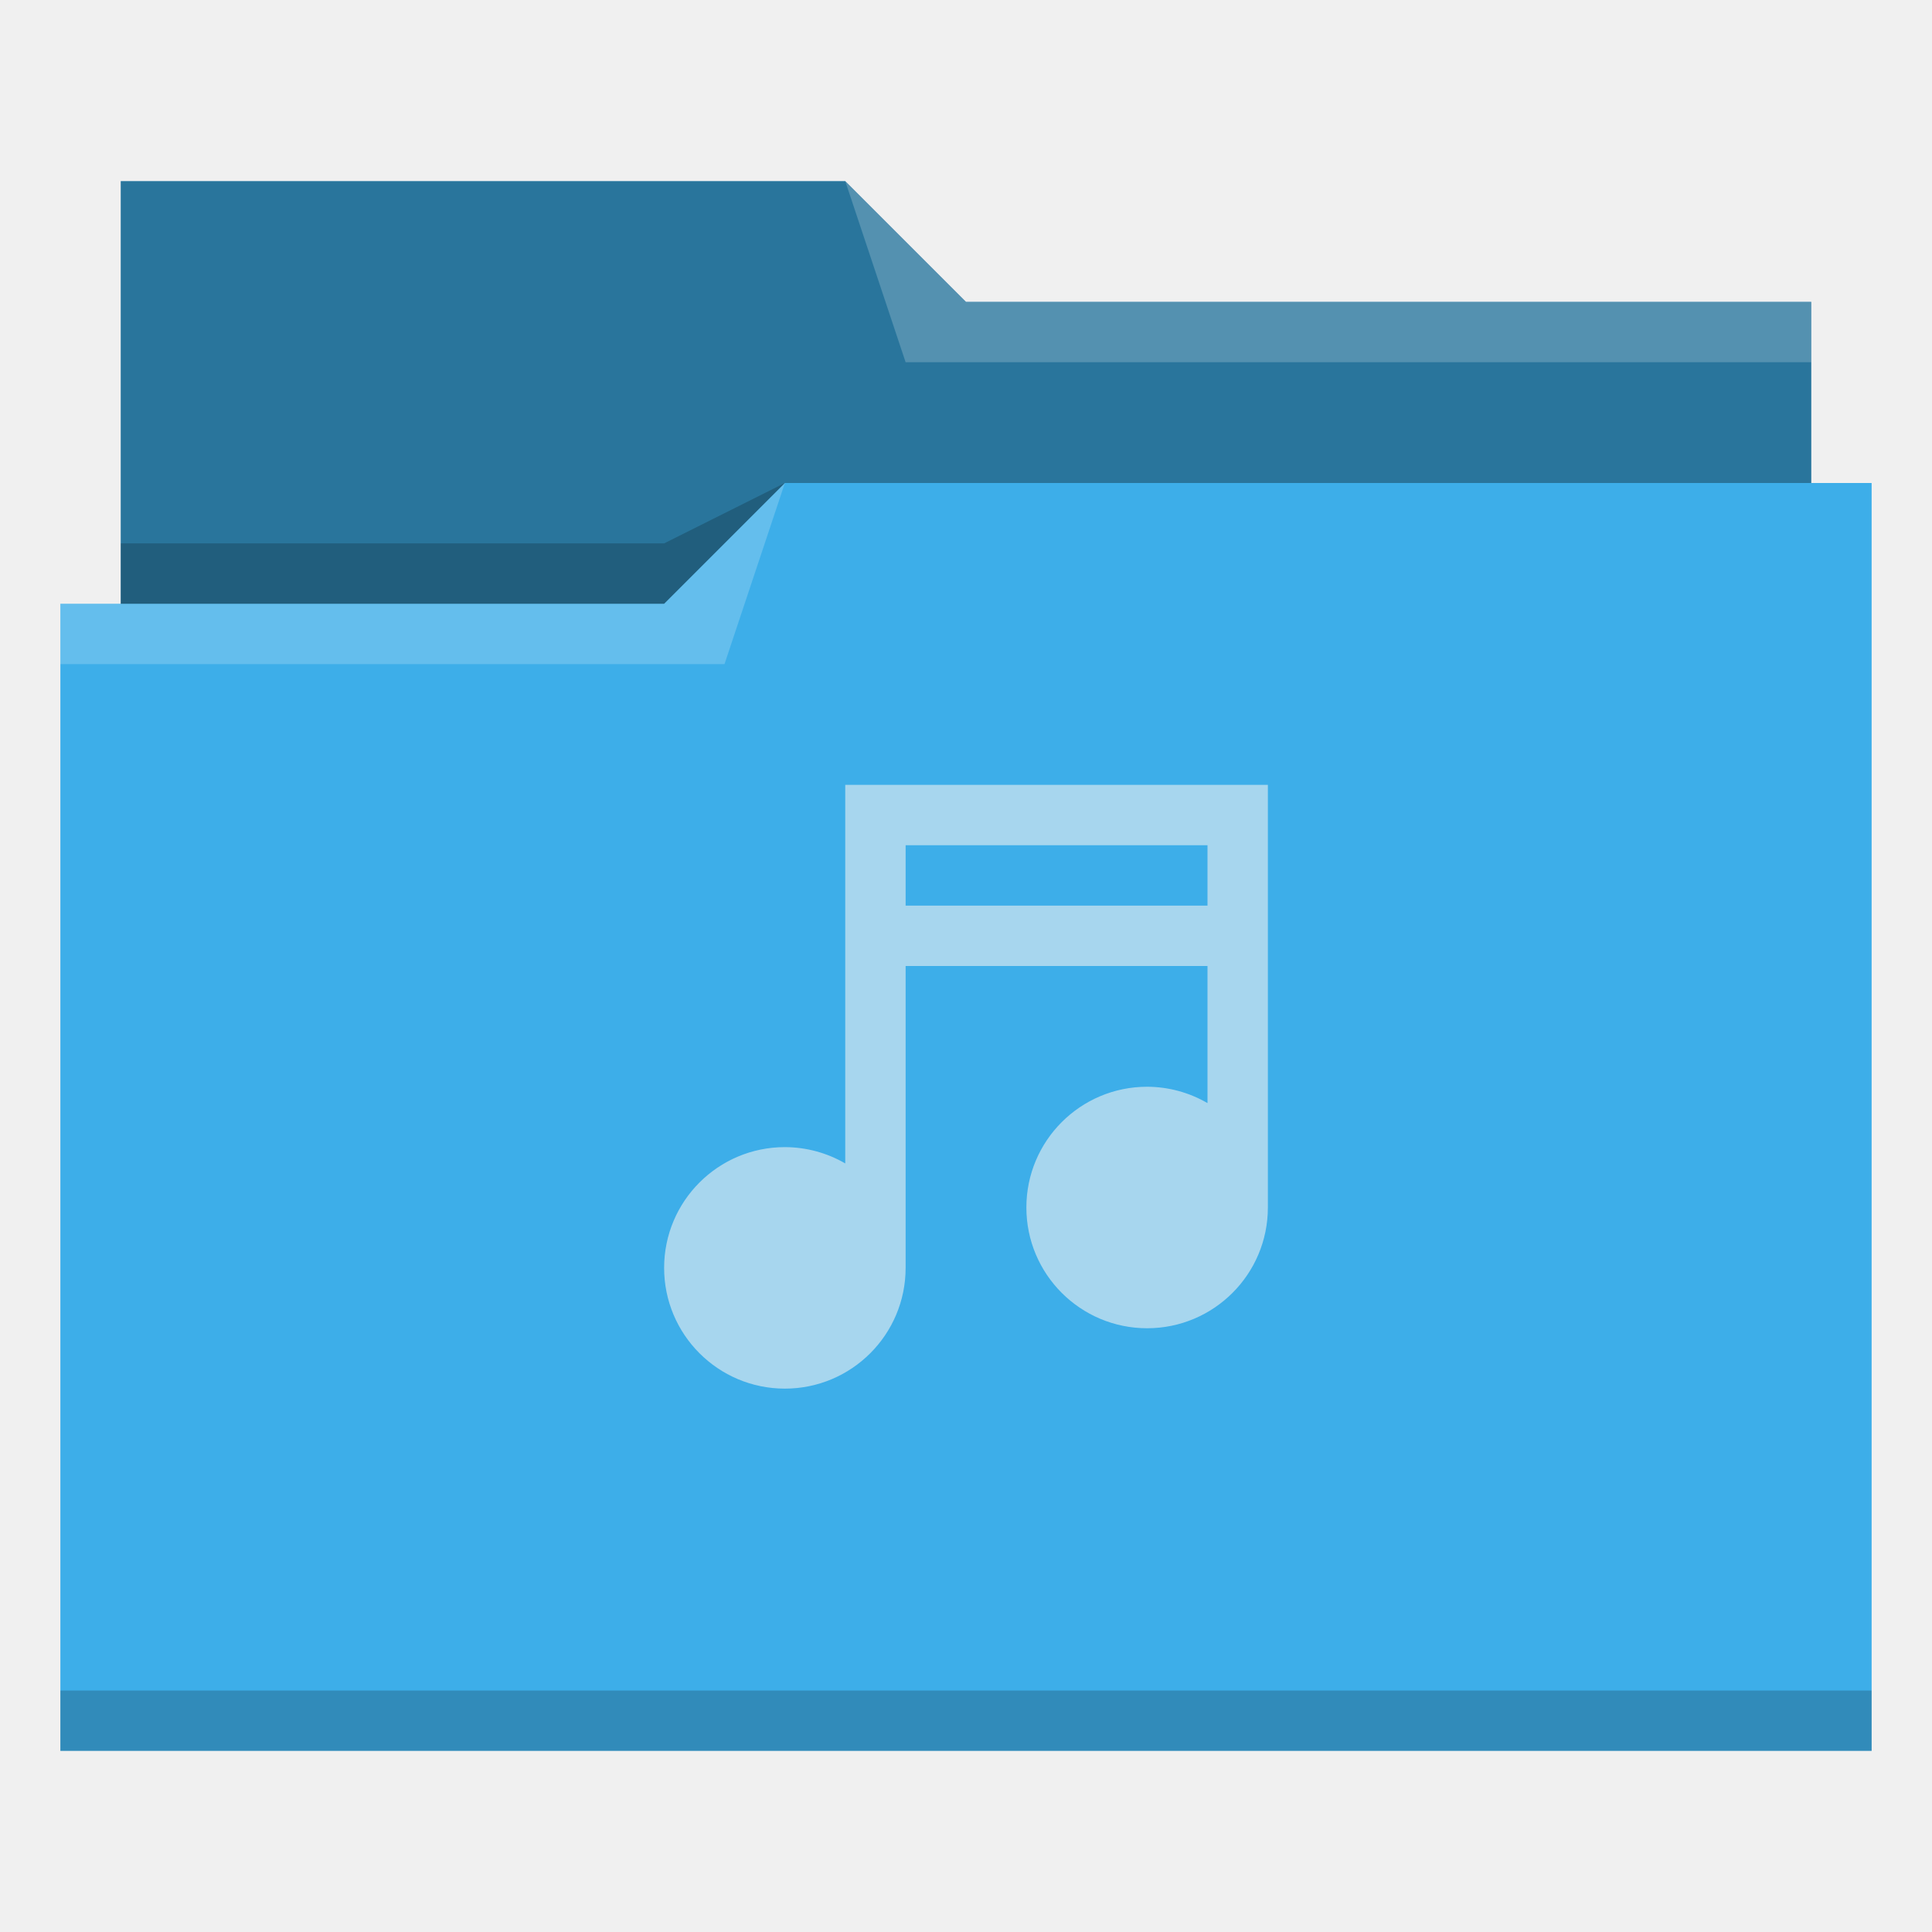
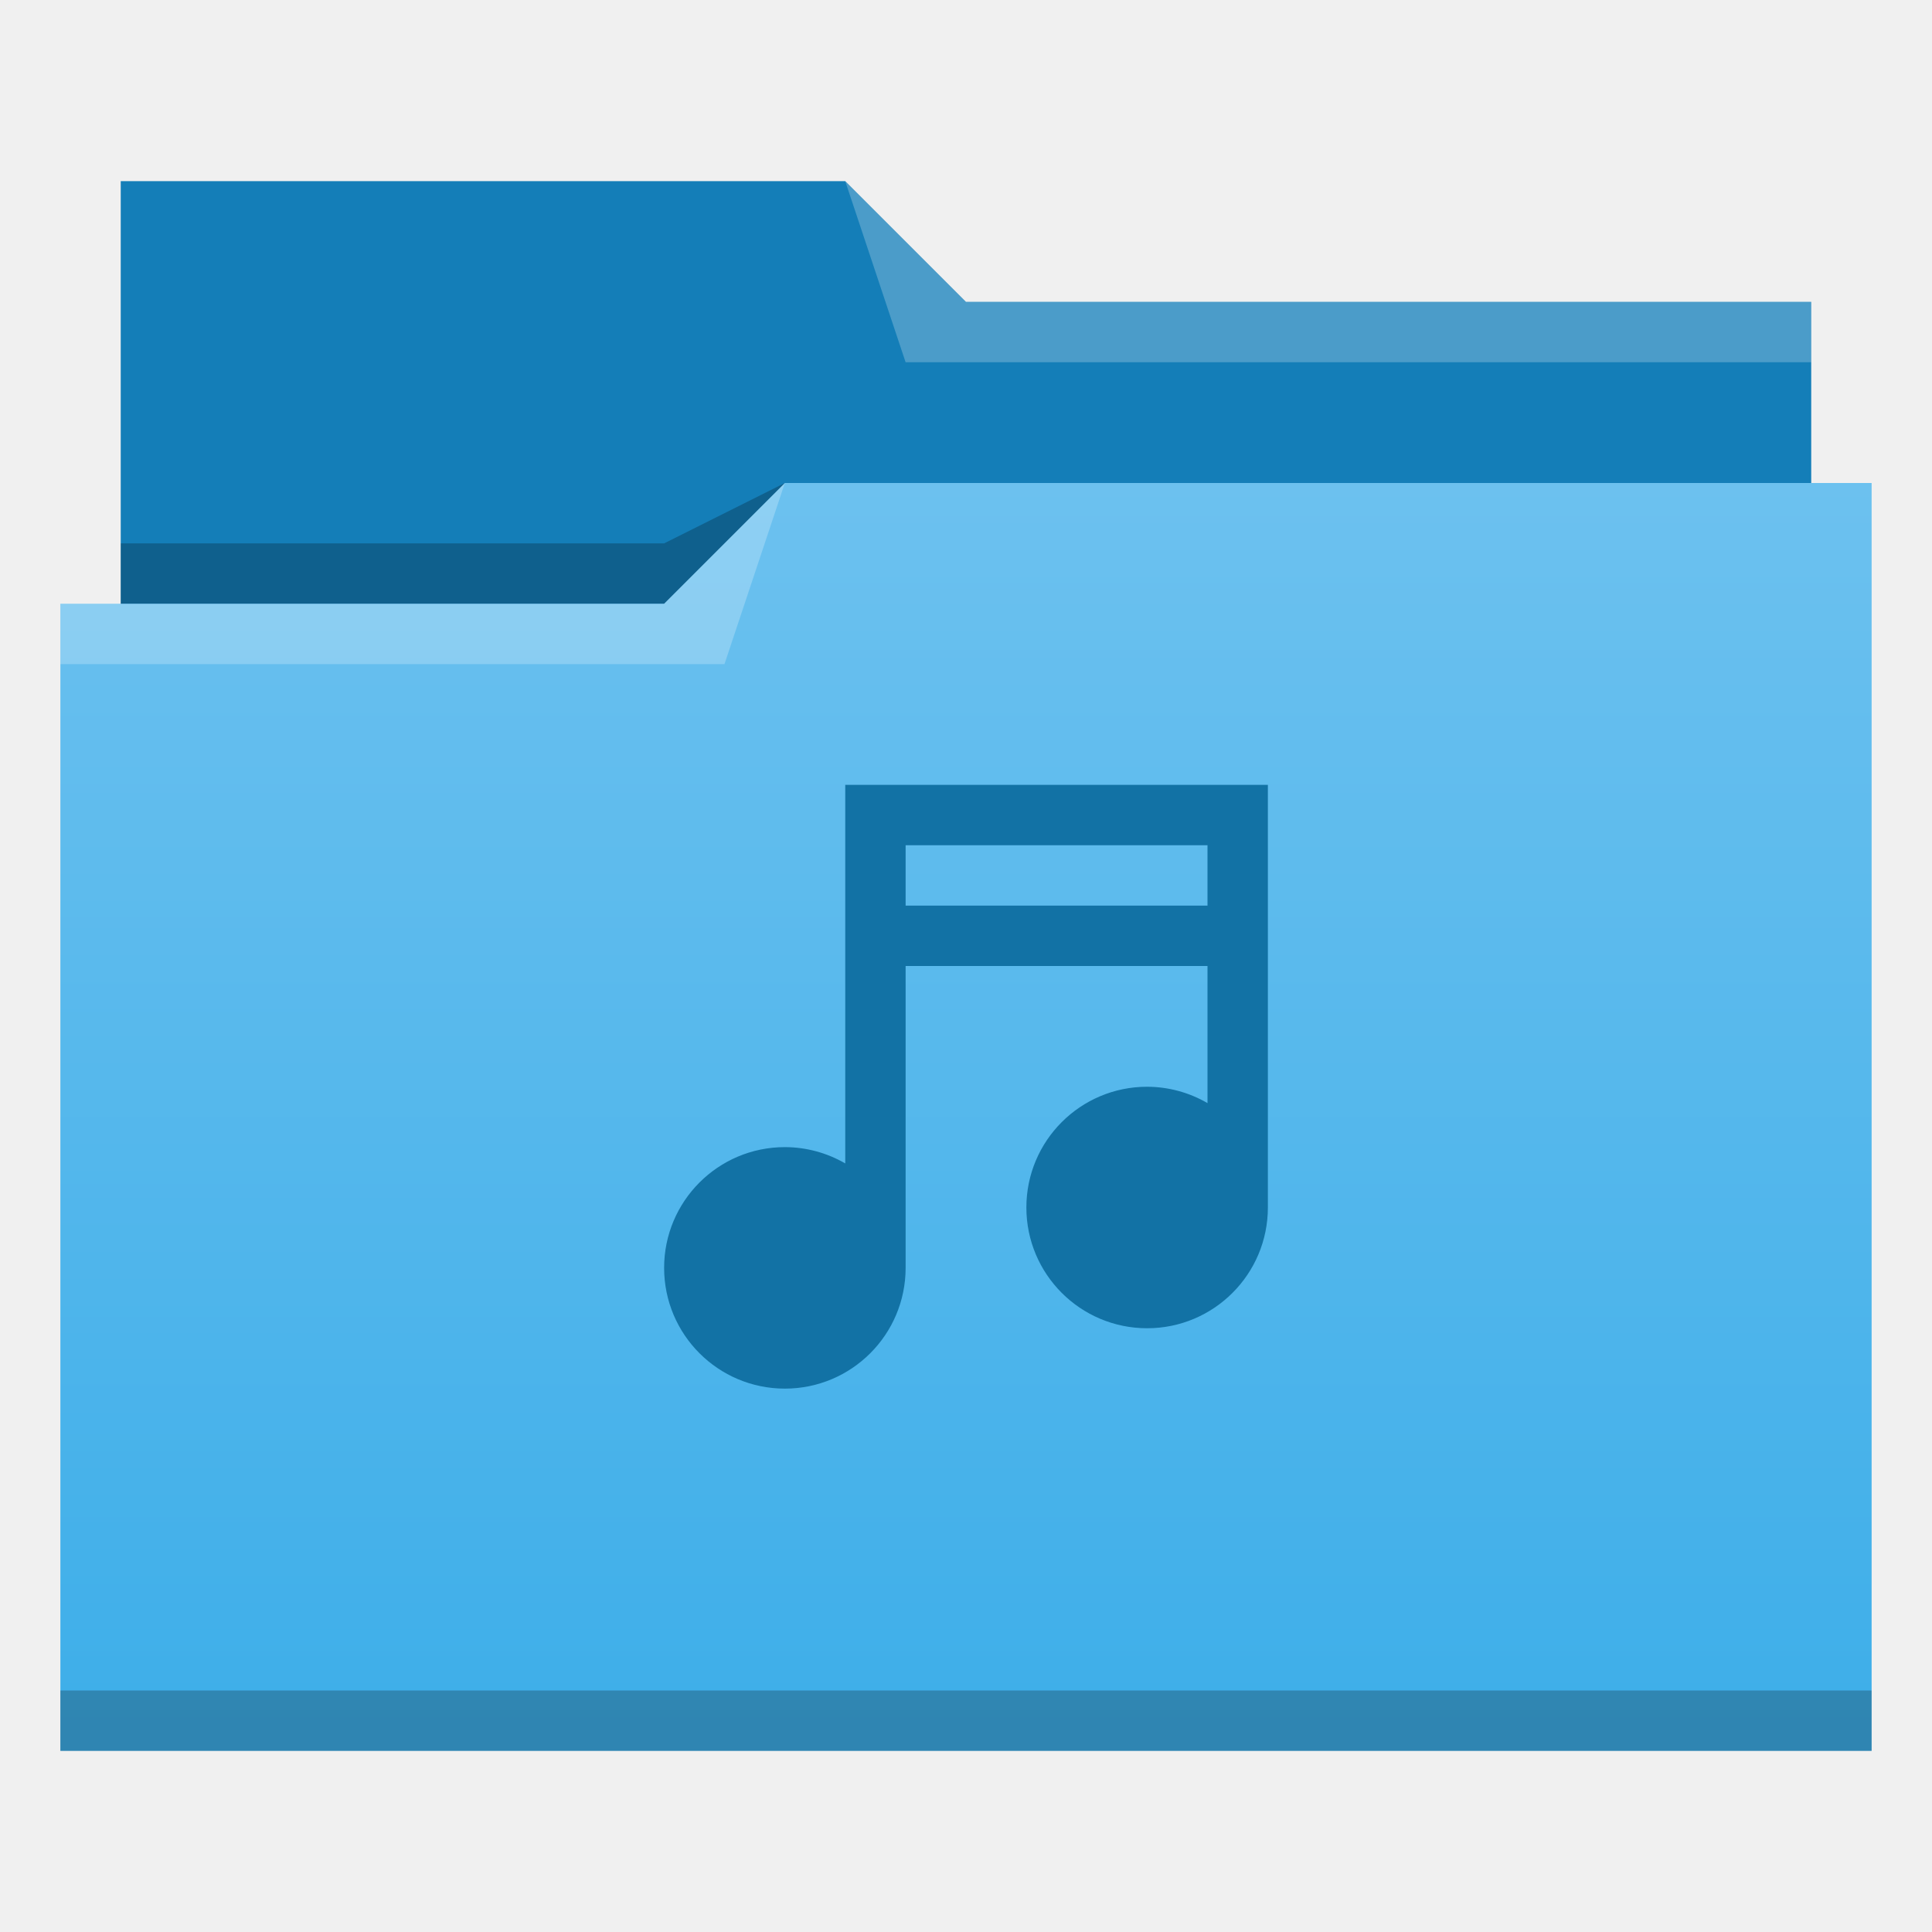
- <svg xmlns="http://www.w3.org/2000/svg" viewBox="0 0 32 32">
-   <defs id="defs3051">
-     <style type="text/css" id="current-color-scheme">
-       .ColorScheme-Text {
-         color:#31363b;
-       }
-       .ColorScheme-Background {
-         color:#eff0f1;
-       }
-       .ColorScheme-Highlight {
-         color:#3daee9;
-       }
-       .ColorScheme-ViewText {
-         color:#31363b;
-       }
-       .ColorScheme-ViewBackground {
-         color:#fcfcfc;
-       }
-       .ColorScheme-ViewHover {
-         color:#93cee9;
-       }
-       .ColorScheme-ViewFocus{
-         color:#3daee9;
-       }
-       .ColorScheme-ButtonText {
-         color:#31363b;
-       }
-       .ColorScheme-ButtonBackground {
-         color:#eff0f1;
-       }
-       .ColorScheme-ButtonHover {
-         color:#93cee9;
-       }
-       .ColorScheme-ButtonFocus{
-         color:#3daee9;
-       }
-       .ColorScheme-HighlightedText {
-         color:#eff0f1;
-       }
-       </style>
+ <svg xmlns="http://www.w3.org/2000/svg" xmlns:xlink="http://www.w3.org/1999/xlink" width="32" version="1.1" height="32" viewBox="0 0 32 32">
+   <defs id="defs5455">
+     <linearGradient id="linearGradient4172-5">
+       <stop style="stop-color:#3daee9" id="stop4174-6" />
+       <stop offset="1" style="stop-color:#6cc1ef" id="stop4176-6" />
+     </linearGradient>
+     <linearGradient id="linearGradient4342" xlink:href="#linearGradient4172-5" y1="29" y2="8" gradientUnits="userSpaceOnUse" x2="0" />
  </defs>
-   <path style="fill:currentColor;fill-opacity:1;stroke:none" d="M 2 3 L 2 10 L 1 10 L 1 29 L 12 29 L 13 29 L 31 29 L 31 8 L 30 8 L 30 5 L 16 5 L 14 3 L 2 3 z " class="ColorScheme-Highlight" />
-   <path style="fill-opacity:0.33;fill-rule:evenodd" d="m 2,3 0,7 9,0 L 13,8 30,8 30,5 16,5 14,3 2,3 Z" />
-   <path style="fill:#ffffff;fill-opacity:0.2;fill-rule:evenodd" d="M 14 3 L 15 6 L 30 6 L 30 5 L 16 5 L 14 3 z M 13 8 L 11 10 L 1 10 L 1 11 L 12 11 L 13 8 z " />
-   <path style="fill-opacity:0.2;fill-rule:evenodd" d="M 13 8 L 11 9 L 2 9 L 2 10 L 11 10 L 13 8 z M 1 28 L 1 29 L 31 29 L 31 28 L 1 28 z " class="ColorScheme-Text" />
-   <path style="fill:currentColor;fill-opacity:0.6;stroke:none" d="M 14 13 L 14 14 L 14 19.27 A 2 2 0 0 0 13 19 A 2 2 0 0 0 11 21 A 2 2 0 0 0 13 23 A 2 2 0 0 0 15 21 L 15 16 L 20 16 L 20 18.271 A 2 2 0 0 0 19 18 A 2 2 0 0 0 17 20 A 2 2 0 0 0 19 22 A 2 2 0 0 0 21 20 L 21 14 L 21 13 L 15 13 L 14 13 z M 15 14 L 20 14 L 20 15 L 15 15 L 15 14 z " class="ColorScheme-HighlightedText" />
+   <g id="layer1" transform="matrix(1 0 0 1 -384.5714 -515.798)">
+     <g id="layer1-3" transform="matrix(1 0 0 1 -0.000006 0)">
+       <path style="fill:#147eb8;fill-rule:evenodd" id="path4308" d="m 386.571,518.798 0,7 0,1 28,0 0,-6 -14,0 -2,-2 z" />
+       <path style="fill-opacity:0.235;fill-rule:evenodd" id="path4306" d="m 397.571,523.798 -2,1 -9,0 0,1 7,0 3,0 z" />
+       <path style="fill:url(#linearGradient4342)" id="rect4294" d="m 13,8 -2,2 -9,0 -1,0 0,19 11,0 1,0 18,0 0,-21 -18,0 z" transform="matrix(1 0 0 1 384.5714 515.798)" />
+       <path style="fill:#ffffff;fill-opacity:0.235;fill-rule:evenodd" id="path4304" d="m 397.571,523.798 -2,2 -10,0 0,1 11,0 z" />
+       <path style="fill:#ffffff;fill-opacity:0.235;fill-rule:evenodd" id="path4310" d="m 398.571,518.798 1,3 15,0 0,-1 -14,0 z" />
+       <rect width="30" x="385.571" y="543.798" height="1" style="fill-opacity:0.235" id="rect4292" />
+     </g>
+     <path style="fill:#1272a5;stroke-width:1.333" id="path4183" d="M 14 13 L 14 14 L 14 19.27 A 2 2 0 0 0 13 19 A 2 2 0 0 0 11 21 A 2 2 0 0 0 13 23 A 2 2 0 0 0 15 21 L 15 16 L 20 16 L 20 18.271 A 2 2 0 0 0 19 18 A 2 2 0 0 0 17 20 A 2 2 0 0 0 19 22 A 2 2 0 0 0 21 20 L 21 14 L 21 13 L 15 13 L 14 13 z M 15 14 L 20 14 L 20 15 L 15 15 L 15 14 z " transform="matrix(1 0 0 1 384.5714 515.798)" />
+   </g>
</svg>
